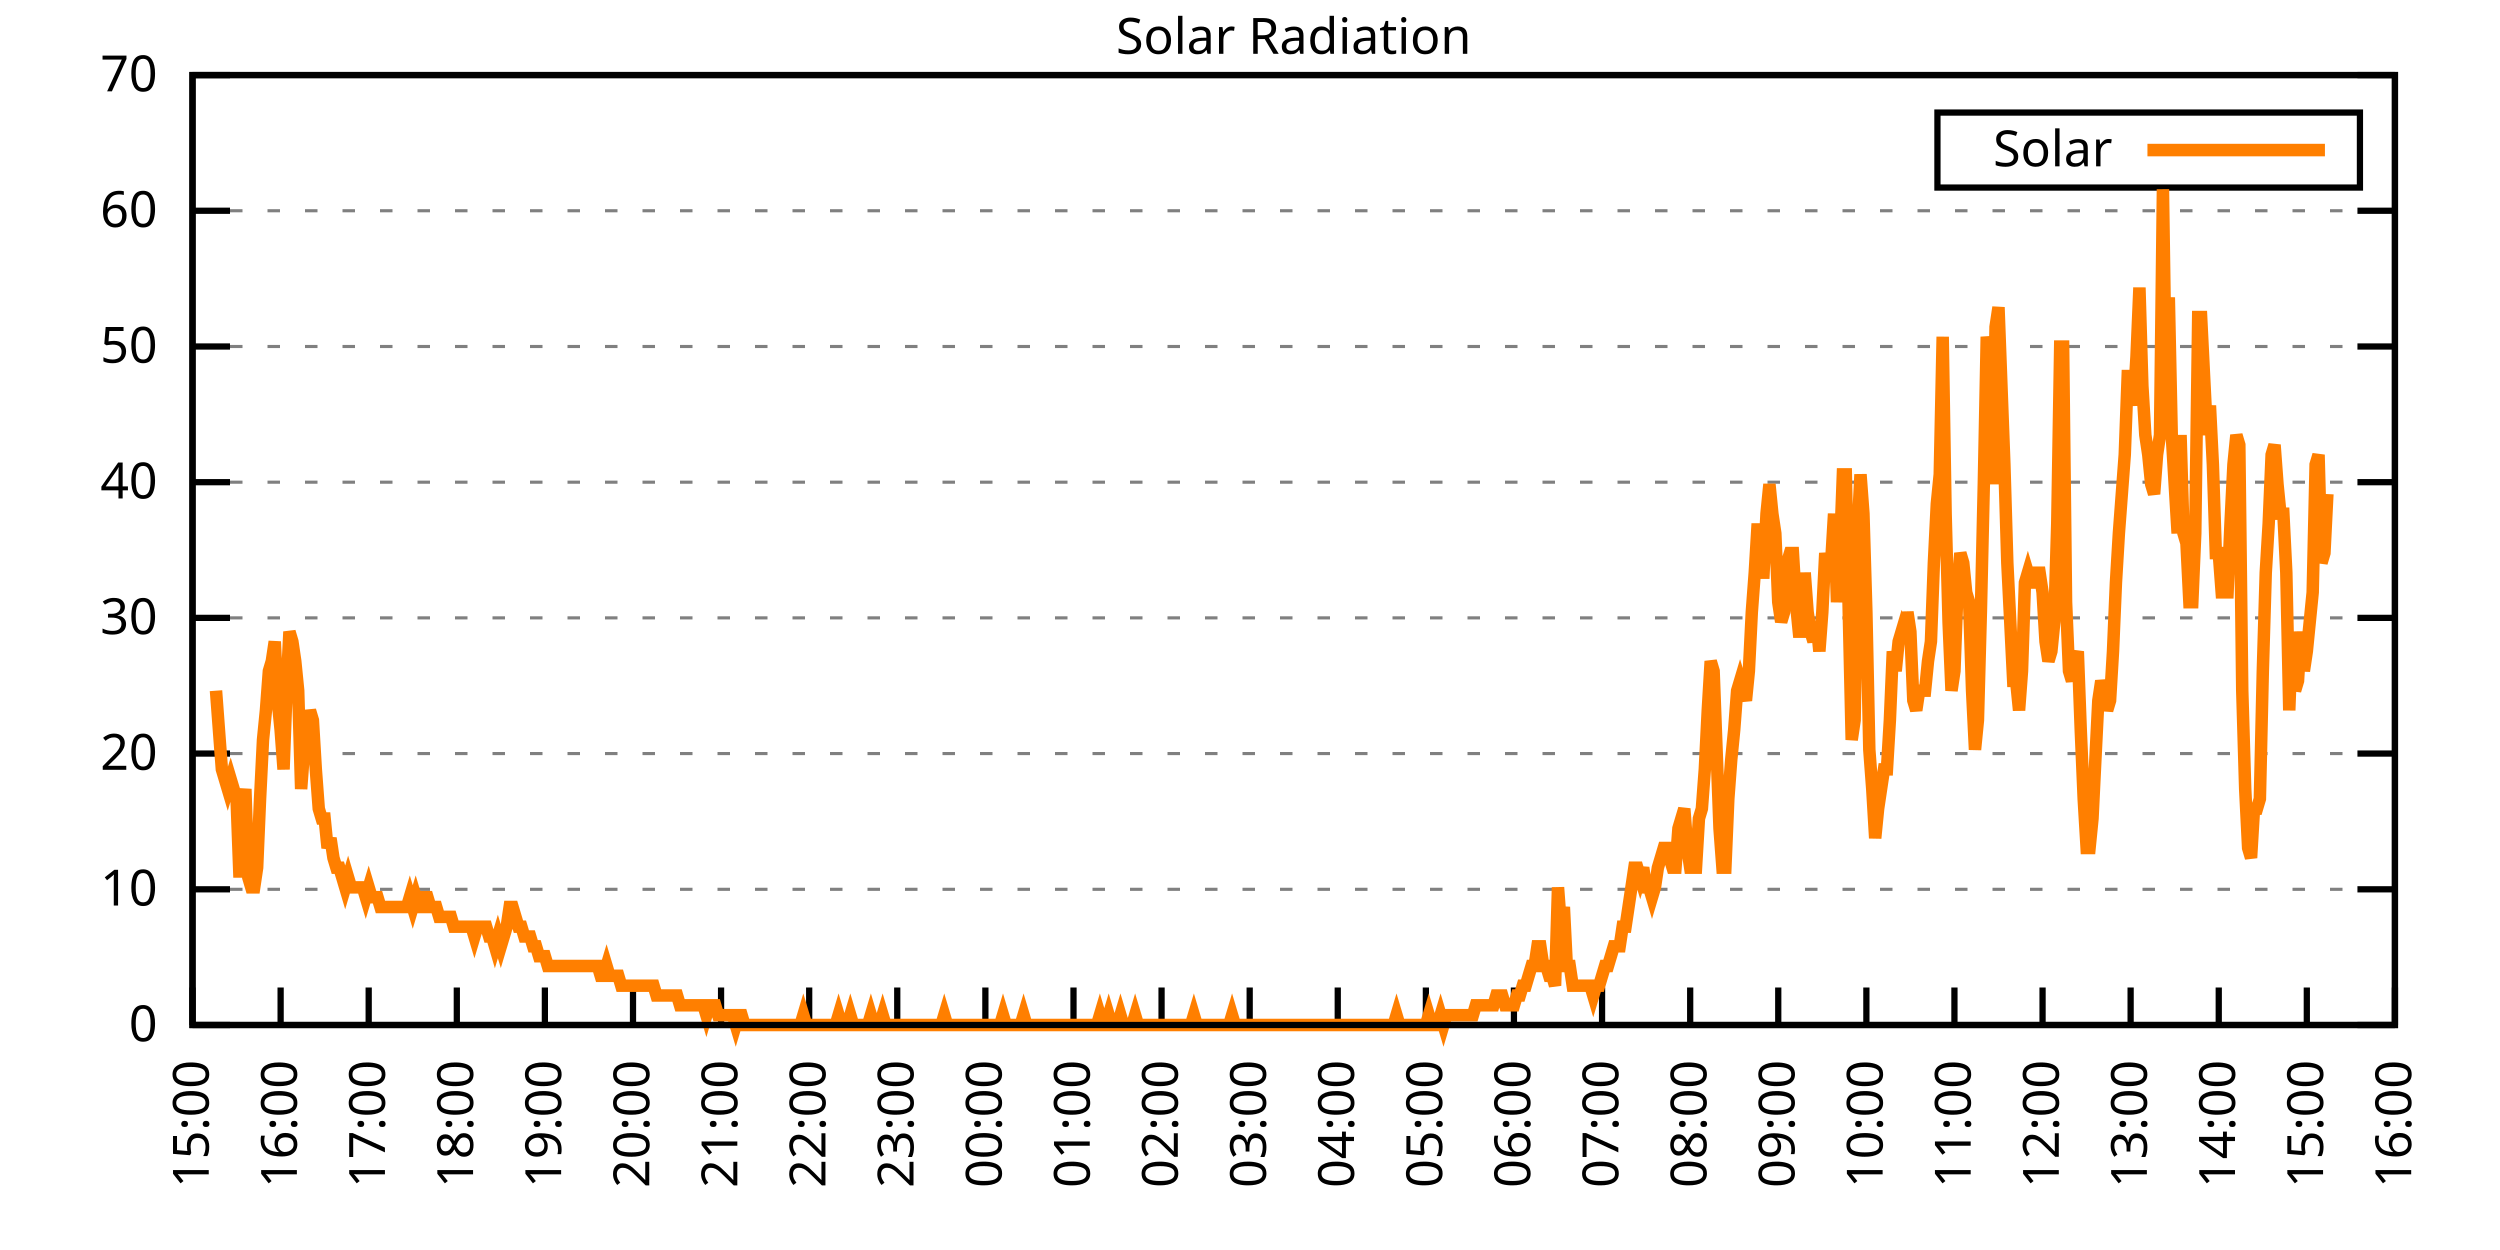
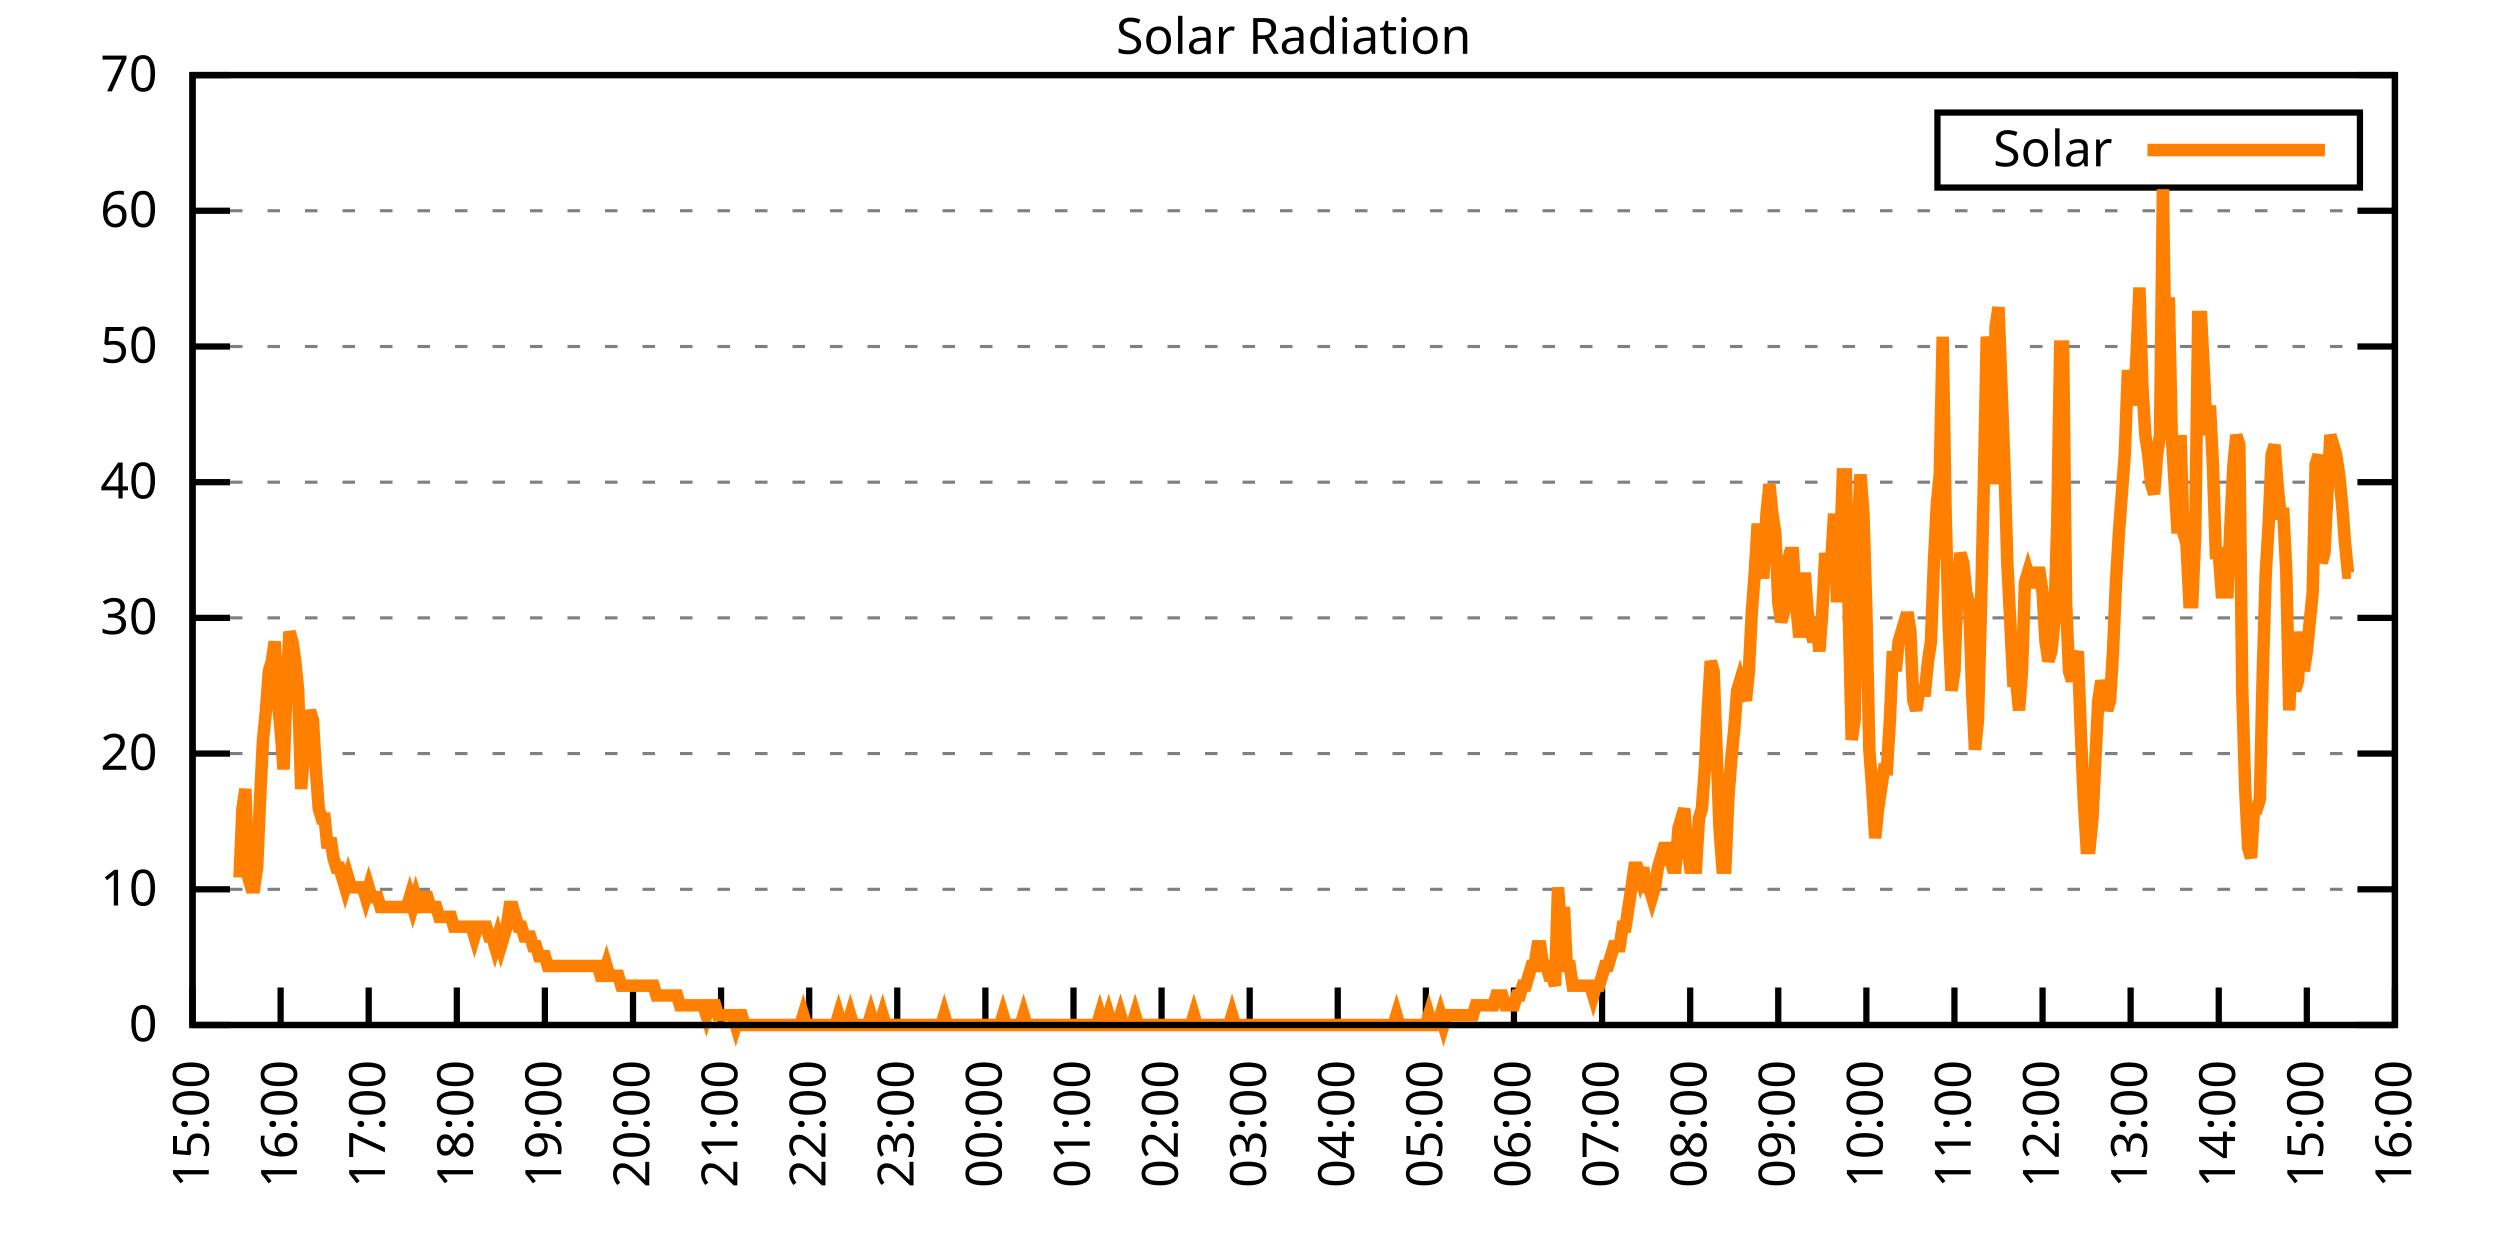
<svg xmlns="http://www.w3.org/2000/svg" xmlns:xlink="http://www.w3.org/1999/xlink" width="400" height="200" viewBox="0 0 400 200">
  <g id="gnuplot_canvas">
    <rect x="0" y="0" width="400" height="200" fill="none" />
    <defs>
      <circle id="gpDot" r="0.5" stroke-width="0.5" stroke="currentColor" />
      <path id="gpPt0" stroke-width="0.333" stroke="currentColor" d="M-1,0 h2 M0,-1 v2" />
      <path id="gpPt1" stroke-width="0.333" stroke="currentColor" d="M-1,-1 L1,1 M1,-1 L-1,1" />
      <path id="gpPt2" stroke-width="0.333" stroke="currentColor" d="M-1,0 L1,0 M0,-1 L0,1 M-1,-1 L1,1 M-1,1 L1,-1" />
      <rect id="gpPt3" stroke-width="0.333" stroke="currentColor" x="-1" y="-1" width="2" height="2" />
      <rect id="gpPt4" stroke-width="0.333" stroke="currentColor" fill="currentColor" x="-1" y="-1" width="2" height="2" />
      <circle id="gpPt5" stroke-width="0.333" stroke="currentColor" cx="0" cy="0" r="1" />
      <use xlink:href="#gpPt5" id="gpPt6" fill="currentColor" stroke="none" />
      <path id="gpPt7" stroke-width="0.333" stroke="currentColor" d="M0,-1.33 L-1.33,0.67 L1.33,0.67 z" />
      <use xlink:href="#gpPt7" id="gpPt8" fill="currentColor" stroke="none" />
      <use xlink:href="#gpPt7" id="gpPt9" stroke="currentColor" transform="rotate(180)" />
      <use xlink:href="#gpPt9" id="gpPt10" fill="currentColor" stroke="none" />
      <use xlink:href="#gpPt3" id="gpPt11" stroke="currentColor" transform="rotate(45)" />
      <use xlink:href="#gpPt11" id="gpPt12" fill="currentColor" stroke="none" />
      <path id="gpPt13" stroke-width="0.333" stroke="currentColor" d="M0,1.330 L1.265,0.411 L0.782,-1.067 L-0.782,-1.076 L-1.265,0.411 z" />
      <use xlink:href="#gpPt13" id="gpPt14" fill="currentColor" stroke="none" />
      <filter id="textbox" filterUnits="objectBoundingBox" x="0" y="0" height="1" width="1">
        <feFlood flood-color="white" flood-opacity="1" result="bgnd" />
        <feComposite in="SourceGraphic" in2="bgnd" operator="atop" />
      </filter>
      <filter id="greybox" filterUnits="objectBoundingBox" x="0" y="0" height="1" width="1">
        <feFlood flood-color="lightgrey" flood-opacity="1" result="grey" />
        <feComposite in="SourceGraphic" in2="grey" operator="atop" />
      </filter>
    </defs>
    <g fill="none" color="white" stroke="currentColor" stroke-width="1.00" stroke-linecap="butt" stroke-linejoin="miter">
</g>
    <g fill="none" color="black" stroke="currentColor" stroke-width="1.00" stroke-linecap="butt" stroke-linejoin="miter">
      <g stroke="none" shape-rendering="crispEdges">
        <polygon fill="rgb(255, 255, 255)" points="30.80,164.00 383.18,164.00 383.18,12.02 30.80,12.02 " />
      </g>
    </g>
    <g fill="none" color="black" stroke="currentColor" stroke-width="1.00" stroke-linecap="butt" stroke-linejoin="miter">
</g>
    <g fill="none" color="black" stroke="black" stroke-width="0.50" stroke-linecap="butt" stroke-linejoin="miter">
</g>
    <g fill="none" color="gray" stroke="currentColor" stroke-width="0.50" stroke-linecap="butt" stroke-linejoin="miter">
      <path stroke="gray" stroke-dasharray="2,4" class="gridline" d="M30.80,164.00 L383.19,164.00  " />
    </g>
    <g fill="none" color="gray" stroke="gray" stroke-width="1.00" stroke-linecap="butt" stroke-linejoin="miter">
</g>
    <g fill="none" color="black" stroke="currentColor" stroke-width="1.00" stroke-linecap="butt" stroke-linejoin="miter">
      <path stroke="black" d="M30.80,164.00 L36.80,164.00 M383.19,164.00 L377.19,164.00  " />
      <g transform="translate(25.20,166.60)" stroke="none" fill="black" font-family="Sans" font-size="8.00" text-anchor="end">
        <text>
          <tspan font-family="Sans"> 0</tspan>
        </text>
      </g>
    </g>
    <g fill="none" color="black" stroke="currentColor" stroke-width="1.00" stroke-linecap="butt" stroke-linejoin="miter">
</g>
    <g fill="none" color="black" stroke="black" stroke-width="0.50" stroke-linecap="butt" stroke-linejoin="miter">
</g>
    <g fill="none" color="gray" stroke="currentColor" stroke-width="0.50" stroke-linecap="butt" stroke-linejoin="miter">
      <path stroke="gray" stroke-dasharray="2,4" class="gridline" d="M30.80,142.29 L383.19,142.29  " />
    </g>
    <g fill="none" color="gray" stroke="gray" stroke-width="1.00" stroke-linecap="butt" stroke-linejoin="miter">
</g>
    <g fill="none" color="black" stroke="currentColor" stroke-width="1.00" stroke-linecap="butt" stroke-linejoin="miter">
      <path stroke="black" d="M30.80,142.29 L36.80,142.29 M383.19,142.29 L377.19,142.29  " />
      <g transform="translate(25.20,144.89)" stroke="none" fill="black" font-family="Sans" font-size="8.00" text-anchor="end">
        <text>
          <tspan font-family="Sans"> 10</tspan>
        </text>
      </g>
    </g>
    <g fill="none" color="black" stroke="currentColor" stroke-width="1.00" stroke-linecap="butt" stroke-linejoin="miter">
</g>
    <g fill="none" color="black" stroke="black" stroke-width="0.50" stroke-linecap="butt" stroke-linejoin="miter">
</g>
    <g fill="none" color="gray" stroke="currentColor" stroke-width="0.50" stroke-linecap="butt" stroke-linejoin="miter">
      <path stroke="gray" stroke-dasharray="2,4" class="gridline" d="M30.80,120.57 L383.19,120.57  " />
    </g>
    <g fill="none" color="gray" stroke="gray" stroke-width="1.00" stroke-linecap="butt" stroke-linejoin="miter">
</g>
    <g fill="none" color="black" stroke="currentColor" stroke-width="1.00" stroke-linecap="butt" stroke-linejoin="miter">
      <path stroke="black" d="M30.80,120.57 L36.80,120.57 M383.19,120.57 L377.19,120.57  " />
      <g transform="translate(25.20,123.17)" stroke="none" fill="black" font-family="Sans" font-size="8.00" text-anchor="end">
        <text>
          <tspan font-family="Sans"> 20</tspan>
        </text>
      </g>
    </g>
    <g fill="none" color="black" stroke="currentColor" stroke-width="1.00" stroke-linecap="butt" stroke-linejoin="miter">
</g>
    <g fill="none" color="black" stroke="black" stroke-width="0.50" stroke-linecap="butt" stroke-linejoin="miter">
</g>
    <g fill="none" color="gray" stroke="currentColor" stroke-width="0.50" stroke-linecap="butt" stroke-linejoin="miter">
      <path stroke="gray" stroke-dasharray="2,4" class="gridline" d="M30.80,98.86 L383.19,98.86  " />
    </g>
    <g fill="none" color="gray" stroke="gray" stroke-width="1.00" stroke-linecap="butt" stroke-linejoin="miter">
</g>
    <g fill="none" color="black" stroke="currentColor" stroke-width="1.00" stroke-linecap="butt" stroke-linejoin="miter">
      <path stroke="black" d="M30.80,98.86 L36.80,98.86 M383.19,98.86 L377.19,98.86  " />
      <g transform="translate(25.20,101.46)" stroke="none" fill="black" font-family="Sans" font-size="8.00" text-anchor="end">
        <text>
          <tspan font-family="Sans"> 30</tspan>
        </text>
      </g>
    </g>
    <g fill="none" color="black" stroke="currentColor" stroke-width="1.00" stroke-linecap="butt" stroke-linejoin="miter">
</g>
    <g fill="none" color="black" stroke="black" stroke-width="0.50" stroke-linecap="butt" stroke-linejoin="miter">
</g>
    <g fill="none" color="gray" stroke="currentColor" stroke-width="0.50" stroke-linecap="butt" stroke-linejoin="miter">
      <path stroke="gray" stroke-dasharray="2,4" class="gridline" d="M30.80,77.15 L383.19,77.15  " />
    </g>
    <g fill="none" color="gray" stroke="gray" stroke-width="1.00" stroke-linecap="butt" stroke-linejoin="miter">
</g>
    <g fill="none" color="black" stroke="currentColor" stroke-width="1.00" stroke-linecap="butt" stroke-linejoin="miter">
      <path stroke="black" d="M30.80,77.15 L36.80,77.15 M383.19,77.15 L377.19,77.15  " />
      <g transform="translate(25.20,79.75)" stroke="none" fill="black" font-family="Sans" font-size="8.00" text-anchor="end">
        <text>
          <tspan font-family="Sans"> 40</tspan>
        </text>
      </g>
    </g>
    <g fill="none" color="black" stroke="currentColor" stroke-width="1.00" stroke-linecap="butt" stroke-linejoin="miter">
</g>
    <g fill="none" color="black" stroke="black" stroke-width="0.50" stroke-linecap="butt" stroke-linejoin="miter">
</g>
    <g fill="none" color="gray" stroke="currentColor" stroke-width="0.50" stroke-linecap="butt" stroke-linejoin="miter">
      <path stroke="gray" stroke-dasharray="2,4" class="gridline" d="M30.80,55.44 L383.19,55.44  " />
    </g>
    <g fill="none" color="gray" stroke="gray" stroke-width="1.00" stroke-linecap="butt" stroke-linejoin="miter">
</g>
    <g fill="none" color="black" stroke="currentColor" stroke-width="1.00" stroke-linecap="butt" stroke-linejoin="miter">
      <path stroke="black" d="M30.80,55.44 L36.80,55.44 M383.19,55.44 L377.19,55.44  " />
      <g transform="translate(25.20,58.04)" stroke="none" fill="black" font-family="Sans" font-size="8.00" text-anchor="end">
        <text>
          <tspan font-family="Sans"> 50</tspan>
        </text>
      </g>
    </g>
    <g fill="none" color="black" stroke="currentColor" stroke-width="1.00" stroke-linecap="butt" stroke-linejoin="miter">
</g>
    <g fill="none" color="black" stroke="black" stroke-width="0.50" stroke-linecap="butt" stroke-linejoin="miter">
</g>
    <g fill="none" color="gray" stroke="currentColor" stroke-width="0.50" stroke-linecap="butt" stroke-linejoin="miter">
      <path stroke="gray" stroke-dasharray="2,4" class="gridline" d="M30.80,33.72 L383.19,33.72  " />
    </g>
    <g fill="none" color="gray" stroke="gray" stroke-width="1.00" stroke-linecap="butt" stroke-linejoin="miter">
</g>
    <g fill="none" color="black" stroke="currentColor" stroke-width="1.00" stroke-linecap="butt" stroke-linejoin="miter">
      <path stroke="black" d="M30.80,33.72 L36.80,33.72 M383.19,33.72 L377.19,33.72  " />
      <g transform="translate(25.20,36.32)" stroke="none" fill="black" font-family="Sans" font-size="8.00" text-anchor="end">
        <text>
          <tspan font-family="Sans"> 60</tspan>
        </text>
      </g>
    </g>
    <g fill="none" color="black" stroke="currentColor" stroke-width="1.00" stroke-linecap="butt" stroke-linejoin="miter">
</g>
    <g fill="none" color="black" stroke="black" stroke-width="0.50" stroke-linecap="butt" stroke-linejoin="miter">
</g>
    <g fill="none" color="gray" stroke="currentColor" stroke-width="0.50" stroke-linecap="butt" stroke-linejoin="miter">
      <path stroke="gray" stroke-dasharray="2,4" class="gridline" d="M30.80,12.01 L383.19,12.01  " />
    </g>
    <g fill="none" color="gray" stroke="gray" stroke-width="1.00" stroke-linecap="butt" stroke-linejoin="miter">
</g>
    <g fill="none" color="black" stroke="currentColor" stroke-width="1.00" stroke-linecap="butt" stroke-linejoin="miter">
      <path stroke="black" d="M30.80,12.01 L36.80,12.01 M383.19,12.01 L377.19,12.01  " />
      <g transform="translate(25.20,14.61)" stroke="none" fill="black" font-family="Sans" font-size="8.00" text-anchor="end">
        <text>
          <tspan font-family="Sans"> 70</tspan>
        </text>
      </g>
    </g>
    <g fill="none" color="black" stroke="currentColor" stroke-width="1.00" stroke-linecap="butt" stroke-linejoin="miter">
      <path stroke="black" d="M30.80,164.00 L30.80,158.00  " />
      <g transform="translate(33.40,169.60) rotate(270.00)" stroke="none" fill="black" font-family="Sans" font-size="8.00" text-anchor="end">
        <text>
          <tspan font-family="Sans">15:00</tspan>
        </text>
      </g>
    </g>
    <g fill="none" color="black" stroke="currentColor" stroke-width="1.00" stroke-linecap="butt" stroke-linejoin="miter">
      <path stroke="black" d="M44.90,164.00 L44.90,158.00  " />
      <g transform="translate(47.50,169.60) rotate(270.00)" stroke="none" fill="black" font-family="Sans" font-size="8.00" text-anchor="end">
        <text>
          <tspan font-family="Sans">16:00</tspan>
        </text>
      </g>
    </g>
    <g fill="none" color="black" stroke="currentColor" stroke-width="1.00" stroke-linecap="butt" stroke-linejoin="miter">
      <path stroke="black" d="M58.99,164.00 L58.99,158.00  " />
      <g transform="translate(61.59,169.60) rotate(270.00)" stroke="none" fill="black" font-family="Sans" font-size="8.00" text-anchor="end">
        <text>
          <tspan font-family="Sans">17:00</tspan>
        </text>
      </g>
    </g>
    <g fill="none" color="black" stroke="currentColor" stroke-width="1.00" stroke-linecap="butt" stroke-linejoin="miter">
      <path stroke="black" d="M73.09,164.00 L73.09,158.00  " />
      <g transform="translate(75.69,169.60) rotate(270.00)" stroke="none" fill="black" font-family="Sans" font-size="8.00" text-anchor="end">
        <text>
          <tspan font-family="Sans">18:00</tspan>
        </text>
      </g>
    </g>
    <g fill="none" color="black" stroke="currentColor" stroke-width="1.00" stroke-linecap="butt" stroke-linejoin="miter">
      <path stroke="black" d="M87.18,164.00 L87.18,158.00  " />
      <g transform="translate(89.78,169.60) rotate(270.00)" stroke="none" fill="black" font-family="Sans" font-size="8.00" text-anchor="end">
        <text>
          <tspan font-family="Sans">19:00</tspan>
        </text>
      </g>
    </g>
    <g fill="none" color="black" stroke="currentColor" stroke-width="1.00" stroke-linecap="butt" stroke-linejoin="miter">
      <path stroke="black" d="M101.28,164.00 L101.28,158.00  " />
      <g transform="translate(103.88,169.60) rotate(270.00)" stroke="none" fill="black" font-family="Sans" font-size="8.00" text-anchor="end">
        <text>
          <tspan font-family="Sans">20:00</tspan>
        </text>
      </g>
    </g>
    <g fill="none" color="black" stroke="currentColor" stroke-width="1.00" stroke-linecap="butt" stroke-linejoin="miter">
      <path stroke="black" d="M115.37,164.00 L115.37,158.00  " />
      <g transform="translate(117.97,169.60) rotate(270.00)" stroke="none" fill="black" font-family="Sans" font-size="8.00" text-anchor="end">
        <text>
          <tspan font-family="Sans">21:00</tspan>
        </text>
      </g>
    </g>
    <g fill="none" color="black" stroke="currentColor" stroke-width="1.00" stroke-linecap="butt" stroke-linejoin="miter">
      <path stroke="black" d="M129.47,164.00 L129.47,158.00  " />
      <g transform="translate(132.07,169.60) rotate(270.00)" stroke="none" fill="black" font-family="Sans" font-size="8.00" text-anchor="end">
        <text>
          <tspan font-family="Sans">22:00</tspan>
        </text>
      </g>
    </g>
    <g fill="none" color="black" stroke="currentColor" stroke-width="1.00" stroke-linecap="butt" stroke-linejoin="miter">
      <path stroke="black" d="M143.56,164.00 L143.56,158.00  " />
      <g transform="translate(146.16,169.60) rotate(270.00)" stroke="none" fill="black" font-family="Sans" font-size="8.00" text-anchor="end">
        <text>
          <tspan font-family="Sans">23:00</tspan>
        </text>
      </g>
    </g>
    <g fill="none" color="black" stroke="currentColor" stroke-width="1.00" stroke-linecap="butt" stroke-linejoin="miter">
      <path stroke="black" d="M157.66,164.00 L157.66,158.00  " />
      <g transform="translate(160.26,169.60) rotate(270.00)" stroke="none" fill="black" font-family="Sans" font-size="8.00" text-anchor="end">
        <text>
          <tspan font-family="Sans">00:00</tspan>
        </text>
      </g>
    </g>
    <g fill="none" color="black" stroke="currentColor" stroke-width="1.00" stroke-linecap="butt" stroke-linejoin="miter">
      <path stroke="black" d="M171.76,164.00 L171.76,158.00  " />
      <g transform="translate(174.36,169.60) rotate(270.00)" stroke="none" fill="black" font-family="Sans" font-size="8.00" text-anchor="end">
        <text>
          <tspan font-family="Sans">01:00</tspan>
        </text>
      </g>
    </g>
    <g fill="none" color="black" stroke="currentColor" stroke-width="1.00" stroke-linecap="butt" stroke-linejoin="miter">
      <path stroke="black" d="M185.85,164.00 L185.85,158.00  " />
      <g transform="translate(188.45,169.60) rotate(270.00)" stroke="none" fill="black" font-family="Sans" font-size="8.00" text-anchor="end">
        <text>
          <tspan font-family="Sans">02:00</tspan>
        </text>
      </g>
    </g>
    <g fill="none" color="black" stroke="currentColor" stroke-width="1.00" stroke-linecap="butt" stroke-linejoin="miter">
      <path stroke="black" d="M199.95,164.00 L199.95,158.00  " />
      <g transform="translate(202.55,169.60) rotate(270.00)" stroke="none" fill="black" font-family="Sans" font-size="8.00" text-anchor="end">
        <text>
          <tspan font-family="Sans">03:00</tspan>
        </text>
      </g>
    </g>
    <g fill="none" color="black" stroke="currentColor" stroke-width="1.00" stroke-linecap="butt" stroke-linejoin="miter">
      <path stroke="black" d="M214.04,164.00 L214.04,158.00  " />
      <g transform="translate(216.64,169.60) rotate(270.00)" stroke="none" fill="black" font-family="Sans" font-size="8.00" text-anchor="end">
        <text>
          <tspan font-family="Sans">04:00</tspan>
        </text>
      </g>
    </g>
    <g fill="none" color="black" stroke="currentColor" stroke-width="1.00" stroke-linecap="butt" stroke-linejoin="miter">
      <path stroke="black" d="M228.14,164.00 L228.14,158.00  " />
      <g transform="translate(230.74,169.60) rotate(270.00)" stroke="none" fill="black" font-family="Sans" font-size="8.00" text-anchor="end">
        <text>
          <tspan font-family="Sans">05:00</tspan>
        </text>
      </g>
    </g>
    <g fill="none" color="black" stroke="currentColor" stroke-width="1.00" stroke-linecap="butt" stroke-linejoin="miter">
      <path stroke="black" d="M242.23,164.00 L242.23,158.00  " />
      <g transform="translate(244.83,169.60) rotate(270.00)" stroke="none" fill="black" font-family="Sans" font-size="8.00" text-anchor="end">
        <text>
          <tspan font-family="Sans">06:00</tspan>
        </text>
      </g>
    </g>
    <g fill="none" color="black" stroke="currentColor" stroke-width="1.00" stroke-linecap="butt" stroke-linejoin="miter">
      <path stroke="black" d="M256.33,164.00 L256.33,158.00  " />
      <g transform="translate(258.93,169.60) rotate(270.00)" stroke="none" fill="black" font-family="Sans" font-size="8.00" text-anchor="end">
        <text>
          <tspan font-family="Sans">07:00</tspan>
        </text>
      </g>
    </g>
    <g fill="none" color="black" stroke="currentColor" stroke-width="1.00" stroke-linecap="butt" stroke-linejoin="miter">
      <path stroke="black" d="M270.43,164.00 L270.43,158.00  " />
      <g transform="translate(273.03,169.60) rotate(270.00)" stroke="none" fill="black" font-family="Sans" font-size="8.00" text-anchor="end">
        <text>
          <tspan font-family="Sans">08:00</tspan>
        </text>
      </g>
    </g>
    <g fill="none" color="black" stroke="currentColor" stroke-width="1.00" stroke-linecap="butt" stroke-linejoin="miter">
      <path stroke="black" d="M284.52,164.00 L284.52,158.00  " />
      <g transform="translate(287.12,169.60) rotate(270.00)" stroke="none" fill="black" font-family="Sans" font-size="8.00" text-anchor="end">
        <text>
          <tspan font-family="Sans">09:00</tspan>
        </text>
      </g>
    </g>
    <g fill="none" color="black" stroke="currentColor" stroke-width="1.00" stroke-linecap="butt" stroke-linejoin="miter">
      <path stroke="black" d="M298.62,164.00 L298.62,158.00  " />
      <g transform="translate(301.22,169.60) rotate(270.00)" stroke="none" fill="black" font-family="Sans" font-size="8.00" text-anchor="end">
        <text>
          <tspan font-family="Sans">10:00</tspan>
        </text>
      </g>
    </g>
    <g fill="none" color="black" stroke="currentColor" stroke-width="1.00" stroke-linecap="butt" stroke-linejoin="miter">
      <path stroke="black" d="M312.71,164.00 L312.71,158.00  " />
      <g transform="translate(315.31,169.60) rotate(270.00)" stroke="none" fill="black" font-family="Sans" font-size="8.00" text-anchor="end">
        <text>
          <tspan font-family="Sans">11:00</tspan>
        </text>
      </g>
    </g>
    <g fill="none" color="black" stroke="currentColor" stroke-width="1.00" stroke-linecap="butt" stroke-linejoin="miter">
      <path stroke="black" d="M326.81,164.00 L326.81,158.00  " />
      <g transform="translate(329.41,169.60) rotate(270.00)" stroke="none" fill="black" font-family="Sans" font-size="8.00" text-anchor="end">
        <text>
          <tspan font-family="Sans">12:00</tspan>
        </text>
      </g>
    </g>
    <g fill="none" color="black" stroke="currentColor" stroke-width="1.00" stroke-linecap="butt" stroke-linejoin="miter">
      <path stroke="black" d="M340.90,164.00 L340.90,158.00  " />
      <g transform="translate(343.50,169.60) rotate(270.00)" stroke="none" fill="black" font-family="Sans" font-size="8.00" text-anchor="end">
        <text>
          <tspan font-family="Sans">13:00</tspan>
        </text>
      </g>
    </g>
    <g fill="none" color="black" stroke="currentColor" stroke-width="1.00" stroke-linecap="butt" stroke-linejoin="miter">
      <path stroke="black" d="M355.00,164.00 L355.00,158.00  " />
      <g transform="translate(357.60,169.60) rotate(270.00)" stroke="none" fill="black" font-family="Sans" font-size="8.00" text-anchor="end">
        <text>
          <tspan font-family="Sans">14:00</tspan>
        </text>
      </g>
    </g>
    <g fill="none" color="black" stroke="currentColor" stroke-width="1.00" stroke-linecap="butt" stroke-linejoin="miter">
      <path stroke="black" d="M369.09,164.00 L369.09,158.00  " />
      <g transform="translate(371.69,169.60) rotate(270.00)" stroke="none" fill="black" font-family="Sans" font-size="8.00" text-anchor="end">
        <text>
          <tspan font-family="Sans">15:00</tspan>
        </text>
      </g>
    </g>
    <g fill="none" color="black" stroke="currentColor" stroke-width="1.00" stroke-linecap="butt" stroke-linejoin="miter">
      <path stroke="black" d="M383.19,164.00 L383.19,158.00  " />
      <g transform="translate(385.79,169.60) rotate(270.00)" stroke="none" fill="black" font-family="Sans" font-size="8.00" text-anchor="end">
        <text>
          <tspan font-family="Sans">16:00</tspan>
        </text>
      </g>
    </g>
    <g fill="none" color="black" stroke="currentColor" stroke-width="1.00" stroke-linecap="butt" stroke-linejoin="miter">
</g>
    <g fill="none" color="black" stroke="currentColor" stroke-width="1.00" stroke-linecap="butt" stroke-linejoin="miter">
      <path stroke="black" d="M30.80,12.01 L30.80,164.00 L383.19,164.00 L383.19,12.01 L30.80,12.01 Z  " />
    </g>
    <g fill="none" color="black" stroke="currentColor" stroke-width="1.00" stroke-linecap="butt" stroke-linejoin="miter">
</g>
    <g fill="none" color="black" stroke="currentColor" stroke-width="1.00" stroke-linecap="butt" stroke-linejoin="miter">
      <path stroke="black" d="M309.99,30.01 L309.99,18.01 L377.59,18.01 L377.59,30.01 L309.99,30.01 Z  " />
    </g>
    <g id="Solar_Radiation_plot_1">
      <g fill="none" color="white" stroke="black" stroke-width="2.00" stroke-linecap="butt" stroke-linejoin="miter">
</g>
      <g fill="none" color="black" stroke="currentColor" stroke-width="2.00" stroke-linecap="butt" stroke-linejoin="miter">
        <g transform="translate(337.99,26.61)" stroke="none" fill="black" font-family="Sans" font-size="8.00" text-anchor="end">
          <text>
            <tspan font-family="Sans">Solar</tspan>
          </text>
        </g>
      </g>
      <g fill="none" color="black" stroke="currentColor" stroke-width="2.00" stroke-linecap="butt" stroke-linejoin="miter">
-         <path stroke="rgb(255, 127,   0)" d="M343.59,24.01 L371.99,24.01 M34.56,110.51 L35.03,116.80 L35.50,123.10 L35.97,124.67 L36.44,126.24 L36.91,124.67   L37.38,126.24 L37.85,127.82 L38.32,140.40 L38.79,129.39 L39.26,126.24 L39.73,140.40 L40.20,141.98 L40.67,141.98   L41.14,138.83 L41.61,127.82 L42.08,118.38 L42.55,113.66 L43.02,107.37 L43.49,105.79 L43.96,102.65 L44.43,112.09   L44.90,116.80 L45.37,123.10 L45.84,110.51 L46.31,101.07 L46.78,102.65 L47.24,105.79 L47.71,110.51 L48.18,126.24   L48.65,119.95 L49.12,118.38 L49.59,113.66 L50.06,115.23 L50.53,123.10 L51.00,129.39 L51.47,130.96 L51.94,130.96   L52.41,135.68 L52.88,134.11 L53.35,137.26 L53.82,138.83 L54.29,138.83 L54.76,140.40 L55.23,141.98 L55.70,140.40   L56.17,141.98 L56.64,141.98 L57.11,141.98 L57.58,141.98 L58.05,141.98 L58.52,143.55 L58.99,141.98 L59.46,143.55   L59.93,143.55 L60.40,143.55 L60.87,145.12 L61.34,145.12 L61.81,145.12 L62.28,145.12 L62.75,145.12 L63.22,145.12   L63.69,145.12 L64.16,145.12 L64.63,145.12 L65.10,145.12 L65.57,143.55 L66.04,145.12 L66.51,143.55 L66.98,145.12   L67.45,145.12 L67.92,143.55 L68.39,143.55 L68.86,145.12 L69.33,145.12 L69.80,145.12 L70.27,146.70 L70.74,146.70   L71.21,146.70 L71.68,146.70 L72.15,146.70 L72.62,148.27 L73.09,148.27 L73.56,148.27 L74.03,148.27 L74.50,148.27   L74.97,148.27 L75.44,148.27 L75.91,149.84 L76.38,148.27 L76.85,148.27 L77.32,148.27 L77.79,148.27 L78.26,149.84   L78.73,149.84 L79.19,151.41 L79.66,149.84 L80.13,151.41 L80.60,149.84 L81.07,148.27 L81.54,145.12 L82.01,145.12   L82.48,146.70 L82.95,148.27 L83.42,148.27 L83.89,149.84 L84.36,149.84 L84.83,149.84 L85.30,151.41 L85.77,151.41   L86.24,152.99 L86.71,152.99 L87.18,152.99 L87.65,154.56 L88.12,154.56 L88.59,154.56 L89.06,154.56 L89.53,154.56   L90.00,154.56 L90.47,154.56 L90.94,154.56 L91.41,154.56 L91.88,154.56 L92.35,154.56 L92.82,154.56 L93.29,154.56   L93.76,154.56 L94.23,154.56 L94.70,154.56 L95.17,154.56 L95.64,154.56 L96.11,156.13 L96.58,156.13 L97.05,154.56   L97.52,156.13 L97.99,156.13 L98.46,156.13 L98.93,156.13 L99.40,157.71 L99.87,157.71 L100.34,157.71 L100.81,157.71   L101.28,157.71 L101.75,157.71 L102.22,157.71 L102.69,157.71 L103.16,157.71 L103.63,157.71 L104.10,157.71 L104.57,157.71   L105.04,159.28 L105.51,159.28 L105.98,159.28 L106.45,159.28 L106.92,159.28 L107.39,159.28 L107.86,159.28 L108.33,159.28   L108.80,160.85 L109.27,160.85 L109.74,160.85 L110.21,160.85 L110.68,160.85 L111.14,160.85 L111.61,160.85 L112.08,160.85   L112.55,160.85 L113.02,162.43 L113.49,160.85 L113.96,160.85 L114.43,160.85 L114.90,162.43 L115.37,162.43 L115.84,162.43   L116.31,162.43 L116.78,162.43 L117.25,162.43 L117.72,164.00 L118.19,162.43 L118.66,162.43 L119.13,164.00 L119.60,164.00   L120.07,164.00 L120.54,164.00 L121.01,164.00 L121.48,164.00 L121.95,164.00 L122.42,164.00 L122.89,164.00 L123.36,164.00   L123.83,164.00 L124.30,164.00 L124.77,164.00 L125.24,164.00 L125.71,164.00 L126.18,164.00 L126.65,164.00 L127.12,164.00   L127.59,164.00 L128.06,164.00 L128.53,162.43 L129.00,164.00 L129.47,164.00 L129.94,164.00 L130.41,164.00 L130.88,164.00   L131.35,164.00 L131.82,164.00 L132.29,164.00 L132.76,164.00 L133.23,164.00 L133.70,164.00 L134.17,162.43 L134.64,164.00   L135.11,164.00 L135.58,164.00 L136.05,162.43 L136.52,164.00 L136.99,164.00 L137.46,164.00 L137.93,164.00 L138.40,164.00   L138.87,164.00 L139.34,162.43 L139.81,164.00 L140.28,164.00 L140.75,164.00 L141.22,162.43 L141.69,164.00 L142.16,164.00   L142.63,164.00 L143.09,164.00 L143.56,164.00 L144.03,164.00 L144.50,164.00 L144.97,164.00 L145.44,164.00 L145.91,164.00   L146.38,164.00 L146.85,164.00 L147.32,164.00 L147.79,164.00 L148.26,164.00 L148.73,164.00 L149.20,164.00 L149.67,164.00   L150.14,164.00 L150.61,164.00 L151.08,162.43 L151.55,164.00 L152.02,164.00 L152.49,164.00 L152.96,164.00 L153.43,164.00   L153.90,164.00 L154.37,164.00 L154.84,164.00 L155.31,164.00 L155.78,164.00 L156.25,164.00 L156.72,164.00 L157.19,164.00   L157.66,164.00 L158.13,164.00 L158.60,164.00 L159.07,164.00 L159.54,164.00 L160.01,164.00 L160.48,162.43 L160.95,164.00   L161.42,164.00 L161.89,164.00 L162.36,164.00 L162.83,164.00 L163.30,164.00 L163.77,162.43 L164.24,164.00 L164.71,164.00   L165.18,164.00 L165.65,164.00 L166.12,164.00 L166.59,164.00 L167.06,164.00 L167.53,164.00 L168.00,164.00 L168.47,164.00   L168.94,164.00 L169.41,164.00 L169.88,164.00 L170.35,164.00 L170.82,164.00 L171.29,164.00 L171.76,164.00 L172.23,164.00   L172.70,164.00 L173.17,164.00 L173.64,164.00 L174.11,164.00 L174.58,164.00 L175.04,164.00 L175.51,164.00 L175.98,162.43   L176.45,164.00 L176.92,164.00 L177.39,162.43 L177.86,164.00 L178.33,164.00 L178.80,164.00 L179.27,162.43 L179.74,164.00   L180.21,164.00 L180.68,164.00 L181.15,164.00 L181.62,162.43 L182.09,164.00 L182.56,164.00 L183.03,164.00 L183.50,164.00   L183.97,164.00 L184.44,164.00 L184.91,164.00 L185.38,164.00 L185.85,164.00 L186.32,164.00 L186.79,164.00 L187.26,164.00   L187.73,164.00 L188.20,164.00 L188.67,164.00 L189.14,164.00 L189.61,164.00 L190.08,164.00 L190.55,164.00 L191.02,162.43   L191.49,164.00 L191.96,164.00 L192.43,164.00 L192.90,164.00 L193.37,164.00 L193.84,164.00 L194.31,164.00 L194.78,164.00   L195.25,164.00 L195.72,164.00 L196.19,164.00 L196.66,164.00 L197.13,162.43 L197.60,164.00 L198.07,164.00 L198.54,164.00   L199.01,164.00 L199.48,164.00 L199.95,164.00 L200.42,164.00 L200.89,164.00 L201.36,164.00 L201.83,164.00 L202.30,164.00   L202.77,164.00 L203.24,164.00 L203.71,164.00 L204.18,164.00 L204.65,164.00 L205.12,164.00 L205.59,164.00 L206.06,164.00   L206.53,164.00 L207.00,164.00 L207.46,164.00 L207.93,164.00 L208.40,164.00 L208.87,164.00 L209.34,164.00 L209.81,164.00   L210.28,164.00 L210.75,164.00 L211.22,164.00 L211.69,164.00 L212.16,164.00 L212.63,164.00 L213.10,164.00 L213.57,164.00   L214.04,164.00 L214.51,164.00 L214.98,164.00 L215.45,164.00 L215.92,164.00 L216.39,164.00 L216.86,164.00 L217.33,164.00   L217.80,164.00 L218.27,164.00 L218.74,164.00 L219.21,164.00 L219.68,164.00 L220.15,164.00 L220.62,164.00 L221.09,164.00   L221.56,164.00 L222.03,164.00 L222.50,164.00 L222.97,164.00 L223.44,162.43 L223.91,164.00 L224.38,164.00 L224.85,164.00   L225.32,164.00 L225.79,164.00 L226.26,164.00 L226.73,164.00 L227.20,164.00 L227.67,164.00 L228.14,164.00 L228.61,162.43   L229.08,164.00 L229.55,164.00 L230.02,164.00 L230.49,162.43 L230.96,164.00 L231.43,162.43 L231.90,162.43 L232.37,162.43   L232.84,162.43 L233.31,162.43 L233.78,162.43 L234.25,162.43 L234.72,162.43 L235.19,162.43 L235.66,162.43 L236.13,160.85   L236.60,160.85 L237.07,160.85 L237.54,160.85 L238.01,160.85 L238.48,160.85 L238.95,160.85 L239.41,159.28 L239.88,159.28   L240.35,159.28 L240.82,160.85 L241.29,160.85 L241.76,160.85 L242.23,160.85 L242.70,159.28 L243.17,159.28 L243.64,157.71   L244.11,157.71 L244.58,156.13 L245.05,154.56 L245.52,154.56 L245.99,151.41 L246.46,151.41 L246.93,154.56 L247.40,154.56   L247.87,156.13 L248.34,156.13 L248.81,157.71 L249.28,141.98 L249.75,148.27 L250.22,145.12 L250.69,154.56 L251.16,154.56   L251.63,157.71 L252.10,157.71 L252.57,157.71 L253.04,157.71 L253.51,157.71 L253.98,157.71 L254.45,157.71 L254.92,159.28   L255.39,157.71 L255.86,157.71 L256.33,156.13 L256.80,154.56 L257.27,154.56 L257.74,152.99 L258.21,151.41 L258.68,151.41   L259.15,151.41 L259.62,148.27 L260.09,148.27 L260.56,145.12 L261.03,141.98 L261.50,138.83 L261.97,138.83 L262.44,140.40   L262.91,138.83 L263.38,141.98 L263.85,141.98 L264.32,143.55 L264.79,141.98 L265.26,138.83 L265.73,137.26 L266.20,135.68   L266.67,135.68 L267.14,137.26 L267.61,138.83 L268.08,138.83 L268.55,132.54 L269.02,130.96 L269.49,129.39 L269.96,135.68   L270.43,138.83 L270.90,138.83 L271.36,138.83 L271.83,130.96 L272.30,129.39 L272.77,123.10 L273.24,113.66 L273.71,105.79   L274.18,107.37 L274.65,119.95 L275.12,132.54 L275.59,138.83 L276.06,138.83 L276.53,127.82 L277.00,121.52 L277.47,116.80   L277.94,110.51 L278.41,108.94 L278.88,110.51 L279.35,112.09 L279.82,107.37 L280.29,97.93 L280.76,91.63 L281.23,83.77   L281.70,91.63 L282.17,91.63 L282.64,82.19 L283.11,77.48 L283.58,82.19 L284.05,85.34 L284.52,96.35 L284.99,99.50   L285.46,97.93 L285.93,90.06 L286.40,88.49 L286.87,88.49 L287.34,96.35 L287.81,101.07 L288.28,101.07 L288.75,91.63   L289.22,97.93 L289.69,101.07 L290.16,102.65 L290.63,99.50 L291.10,104.22 L291.57,97.93 L292.04,88.49 L292.51,91.63   L292.98,90.06 L293.45,82.19 L293.92,96.35 L294.39,88.49 L294.86,75.90 L295.33,75.90 L295.80,97.93 L296.27,118.38   L296.74,115.23 L297.21,85.34 L297.68,75.90 L298.15,82.19 L298.62,97.93 L299.09,119.95 L299.56,126.24 L300.03,134.11   L300.50,129.39 L300.97,126.24 L301.44,123.10 L301.91,123.10 L302.38,115.23 L302.85,104.22 L303.31,107.37 L303.78,102.65   L304.25,101.07 L304.72,102.65 L305.19,97.93 L305.66,101.07 L306.13,112.09 L306.60,113.66 L307.07,110.51 L307.54,110.51   L308.01,110.51 L308.48,105.79 L308.95,102.65 L309.42,90.06 L309.89,80.62 L310.36,75.90 L310.83,53.88 L311.30,82.19   L311.77,99.50 L312.24,110.51 L312.71,107.37 L313.18,94.78 L313.65,88.49 L314.12,90.06 L314.59,94.78 L315.06,96.35   L315.53,110.51 L316.00,119.95 L316.47,115.23 L316.94,97.93 L317.41,77.48 L317.88,53.88 L318.35,57.02 L318.82,77.48   L319.29,52.30 L319.76,49.16 L320.23,61.74 L320.70,74.33 L321.17,90.06 L321.64,99.50 L322.11,108.94 L322.58,108.94   L323.05,113.66 L323.52,107.37 L323.99,93.21 L324.46,91.63 L324.93,93.21 L325.40,93.21 L325.87,91.63 L326.34,91.63   L326.81,94.78 L327.28,102.65 L327.75,105.79 L328.22,104.22 L328.69,99.50 L329.16,83.77 L329.63,55.45 L330.10,55.45   L330.57,96.35 L331.04,107.37 L331.51,108.94 L331.98,105.79 L332.45,104.22 L332.92,116.80 L333.39,127.82 L333.86,135.68   L334.33,135.68 L334.80,130.96 L335.26,121.52 L335.73,112.09 L336.20,108.94 L336.67,110.51 L337.14,113.66 L337.61,112.09   L338.08,104.22 L338.55,93.21 L339.02,85.34 L339.49,79.05 L339.96,72.76 L340.43,60.17 L340.90,60.17 L341.37,64.89   L341.84,57.02 L342.31,46.01 L342.78,61.74 L343.25,69.61 L343.72,72.76 L344.19,77.48 L344.66,79.05 L345.13,72.76   L345.60,69.61 L346.07,30.28 L346.54,61.74 L347.01,47.58 L347.48,69.61 L347.95,77.48 L348.42,85.34 L348.89,69.61   L349.36,85.34 L349.83,86.91 L350.30,96.35 L350.77,96.35 L351.24,85.34 L351.71,50.73 L352.18,50.73 L352.65,60.17   L353.12,69.61 L353.59,64.89 L354.06,74.33 L354.53,88.49 L355.00,88.49 L355.47,94.78 L355.94,94.78 L356.41,94.78   L356.88,83.77 L357.35,74.33 L357.82,69.61 L358.29,71.18 L358.76,110.51 L359.23,126.24 L359.70,135.68 L360.17,137.26   L360.64,129.39 L361.11,129.39 L361.58,127.82 L362.05,107.37 L362.52,91.63 L362.99,83.77 L363.46,72.76 L363.93,71.18   L364.40,77.48 L364.87,82.19 L365.34,82.19 L365.81,91.63 L366.28,113.66 L366.75,101.07 L367.21,110.51 L367.68,108.94   L368.15,101.07 L368.62,107.37 L369.09,104.22 L369.56,99.50 L370.03,94.78 L370.50,74.33 L370.97,72.76 L371.44,90.06   L371.91,88.49 L372.38,79.05  " />
+         <path stroke="rgb(255, 127,   0)" d="M343.59,24.01 L371.99,24.01 M38.32,140.40 L38.79,129.39 L39.26,126.24 L39.73,140.40 L40.20,141.98 L40.67,141.98   L41.14,138.83 L41.61,127.82 L42.08,118.38 L42.55,113.66 L43.02,107.37 L43.49,105.79 L43.96,102.65 L44.43,112.09   L44.90,116.80 L45.37,123.10 L45.84,110.51 L46.31,101.07 L46.78,102.65 L47.24,105.79 L47.71,110.51 L48.18,126.24   L48.65,119.95 L49.12,118.38 L49.59,113.66 L50.06,115.23 L50.53,123.10 L51.00,129.39 L51.47,130.96 L51.94,130.96   L52.41,135.68 L52.88,134.11 L53.35,137.26 L53.82,138.83 L54.29,138.83 L54.76,140.40 L55.23,141.98 L55.70,140.40   L56.17,141.98 L56.64,141.98 L57.11,141.98 L57.58,141.98 L58.05,141.98 L58.52,143.55 L58.99,141.98 L59.46,143.55   L59.93,143.55 L60.40,143.55 L60.87,145.12 L61.34,145.12 L61.81,145.12 L62.28,145.12 L62.75,145.12 L63.22,145.12   L63.69,145.12 L64.16,145.12 L64.63,145.12 L65.10,145.12 L65.57,143.55 L66.04,145.12 L66.51,143.55 L66.98,145.12   L67.45,145.12 L67.92,143.55 L68.39,143.55 L68.86,145.12 L69.33,145.12 L69.80,145.12 L70.27,146.70 L70.74,146.70   L71.21,146.70 L71.68,146.70 L72.15,146.70 L72.62,148.27 L73.09,148.27 L73.56,148.27 L74.03,148.27 L74.50,148.27   L74.97,148.27 L75.44,148.27 L75.91,149.84 L76.38,148.27 L76.85,148.27 L77.32,148.27 L77.79,148.27 L78.26,149.84   L78.73,149.84 L79.19,151.41 L79.66,149.84 L80.13,151.41 L80.60,149.84 L81.07,148.27 L81.54,145.12 L82.01,145.12   L82.48,146.70 L82.95,148.27 L83.42,148.27 L83.89,149.84 L84.36,149.84 L84.83,149.84 L85.30,151.41 L85.77,151.41   L86.24,152.99 L86.71,152.99 L87.18,152.99 L87.65,154.56 L88.12,154.56 L88.59,154.56 L89.06,154.56 L89.53,154.56   L90.00,154.56 L90.47,154.56 L90.94,154.56 L91.41,154.56 L91.88,154.56 L92.35,154.56 L92.82,154.56 L93.29,154.56   L93.76,154.56 L94.23,154.56 L94.70,154.56 L95.17,154.56 L95.64,154.56 L96.11,156.13 L96.58,156.13 L97.05,154.56   L97.52,156.13 L97.99,156.13 L98.46,156.13 L98.93,156.13 L99.40,157.71 L99.87,157.71 L100.34,157.71 L100.81,157.71   L101.28,157.71 L101.75,157.71 L102.22,157.71 L102.69,157.71 L103.16,157.71 L103.63,157.71 L104.10,157.71 L104.57,157.71   L105.04,159.28 L105.51,159.28 L105.98,159.28 L106.45,159.28 L106.92,159.28 L107.39,159.28 L107.86,159.28 L108.33,159.28   L108.80,160.85 L109.27,160.85 L109.74,160.85 L110.21,160.85 L110.68,160.85 L111.14,160.85 L111.61,160.85 L112.08,160.85   L112.55,160.85 L113.02,162.43 L113.49,160.85 L113.96,160.85 L114.43,160.85 L114.90,162.43 L115.37,162.43 L115.84,162.43   L116.31,162.43 L116.78,162.43 L117.25,162.43 L117.72,164.00 L118.19,162.43 L118.66,162.43 L119.13,164.00 L119.60,164.00   L120.07,164.00 L120.54,164.00 L121.01,164.00 L121.48,164.00 L121.95,164.00 L122.42,164.00 L122.89,164.00 L123.36,164.00   L123.83,164.00 L124.30,164.00 L124.77,164.00 L125.24,164.00 L125.71,164.00 L126.18,164.00 L126.65,164.00 L127.12,164.00   L127.59,164.00 L128.06,164.00 L128.53,162.43 L129.00,164.00 L129.47,164.00 L129.94,164.00 L130.41,164.00 L130.88,164.00   L131.35,164.00 L131.82,164.00 L132.29,164.00 L132.76,164.00 L133.23,164.00 L133.70,164.00 L134.17,162.43 L134.64,164.00   L135.11,164.00 L135.58,164.00 L136.05,162.43 L136.52,164.00 L136.99,164.00 L137.46,164.00 L137.93,164.00 L138.40,164.00   L138.87,164.00 L139.34,162.43 L139.81,164.00 L140.28,164.00 L140.75,164.00 L141.22,162.43 L141.69,164.00 L142.16,164.00   L142.63,164.00 L143.09,164.00 L143.56,164.00 L144.03,164.00 L144.50,164.00 L144.97,164.00 L145.44,164.00 L145.91,164.00   L146.38,164.00 L146.85,164.00 L147.32,164.00 L147.79,164.00 L148.26,164.00 L148.73,164.00 L149.20,164.00 L149.67,164.00   L150.14,164.00 L150.61,164.00 L151.08,162.43 L151.55,164.00 L152.02,164.00 L152.49,164.00 L152.96,164.00 L153.43,164.00   L153.90,164.00 L154.37,164.00 L154.84,164.00 L155.31,164.00 L155.78,164.00 L156.25,164.00 L156.72,164.00 L157.19,164.00   L157.66,164.00 L158.13,164.00 L158.60,164.00 L159.07,164.00 L159.54,164.00 L160.01,164.00 L160.48,162.43 L160.95,164.00   L161.42,164.00 L161.89,164.00 L162.36,164.00 L162.83,164.00 L163.30,164.00 L163.77,162.43 L164.24,164.00 L164.71,164.00   L165.18,164.00 L165.65,164.00 L166.12,164.00 L166.59,164.00 L167.06,164.00 L167.53,164.00 L168.00,164.00 L168.47,164.00   L168.94,164.00 L169.41,164.00 L169.88,164.00 L170.35,164.00 L170.82,164.00 L171.29,164.00 L171.76,164.00 L172.23,164.00   L172.70,164.00 L173.17,164.00 L173.64,164.00 L174.11,164.00 L174.58,164.00 L175.04,164.00 L175.51,164.00 L175.98,162.43   L176.45,164.00 L176.92,164.00 L177.39,162.43 L177.86,164.00 L178.33,164.00 L178.80,164.00 L179.27,162.43 L179.74,164.00   L180.21,164.00 L180.68,164.00 L181.15,164.00 L181.62,162.43 L182.09,164.00 L182.56,164.00 L183.03,164.00 L183.50,164.00   L183.97,164.00 L184.44,164.00 L184.91,164.00 L185.38,164.00 L185.85,164.00 L186.32,164.00 L186.79,164.00 L187.26,164.00   L187.73,164.00 L188.20,164.00 L188.67,164.00 L189.14,164.00 L189.61,164.00 L190.08,164.00 L190.55,164.00 L191.02,162.43   L191.49,164.00 L191.96,164.00 L192.43,164.00 L192.90,164.00 L193.37,164.00 L193.84,164.00 L194.31,164.00 L194.78,164.00   L195.25,164.00 L195.72,164.00 L196.19,164.00 L196.66,164.00 L197.13,162.43 L197.60,164.00 L198.07,164.00 L198.54,164.00   L199.01,164.00 L199.48,164.00 L199.95,164.00 L200.42,164.00 L200.89,164.00 L201.36,164.00 L201.83,164.00 L202.30,164.00   L202.77,164.00 L203.24,164.00 L203.71,164.00 L204.18,164.00 L204.65,164.00 L205.12,164.00 L205.59,164.00 L206.06,164.00   L206.53,164.00 L207.00,164.00 L207.46,164.00 L207.93,164.00 L208.40,164.00 L208.87,164.00 L209.34,164.00 L209.81,164.00   L210.28,164.00 L210.75,164.00 L211.22,164.00 L211.69,164.00 L212.16,164.00 L212.63,164.00 L213.10,164.00 L213.57,164.00   L214.04,164.00 L214.51,164.00 L214.98,164.00 L215.45,164.00 L215.92,164.00 L216.39,164.00 L216.86,164.00 L217.33,164.00   L217.80,164.00 L218.27,164.00 L218.74,164.00 L219.21,164.00 L219.68,164.00 L220.15,164.00 L220.62,164.00 L221.09,164.00   L221.56,164.00 L222.03,164.00 L222.50,164.00 L222.97,164.00 L223.44,162.43 L223.91,164.00 L224.38,164.00 L224.85,164.00   L225.32,164.00 L225.79,164.00 L226.26,164.00 L226.73,164.00 L227.20,164.00 L227.67,164.00 L228.14,164.00 L228.61,162.43   L229.08,164.00 L229.55,164.00 L230.02,164.00 L230.49,162.43 L230.96,164.00 L231.43,162.43 L231.90,162.43 L232.37,162.43   L232.84,162.43 L233.31,162.43 L233.78,162.43 L234.25,162.43 L234.72,162.43 L235.19,162.43 L235.66,162.43 L236.13,160.85   L236.60,160.85 L237.07,160.85 L237.54,160.85 L238.01,160.85 L238.48,160.85 L238.95,160.85 L239.41,159.28 L239.88,159.28   L240.35,159.28 L240.82,160.85 L241.29,160.85 L241.76,160.85 L242.23,160.85 L242.70,159.28 L243.17,159.28 L243.64,157.71   L244.11,157.71 L244.58,156.13 L245.05,154.56 L245.52,154.56 L245.99,151.41 L246.46,151.41 L246.93,154.56 L247.40,154.56   L247.87,156.13 L248.34,156.13 L248.81,157.71 L249.28,141.98 L249.75,148.27 L250.22,145.12 L250.69,154.56 L251.16,154.56   L251.63,157.71 L252.10,157.71 L252.57,157.71 L253.04,157.71 L253.51,157.71 L253.98,157.71 L254.45,157.71 L254.92,159.28   L255.39,157.71 L255.86,157.71 L256.33,156.13 L256.80,154.56 L257.27,154.56 L257.74,152.99 L258.21,151.41 L258.68,151.41   L259.15,151.41 L259.62,148.27 L260.09,148.27 L260.56,145.12 L261.03,141.98 L261.50,138.83 L261.97,138.83 L262.44,140.40   L262.91,138.83 L263.38,141.98 L263.85,141.98 L264.32,143.55 L264.79,141.98 L265.26,138.83 L265.73,137.26 L266.20,135.68   L266.67,135.68 L267.14,137.26 L267.61,138.83 L268.08,138.83 L268.55,132.54 L269.02,130.96 L269.49,129.39 L269.96,135.68   L270.43,138.83 L270.90,138.83 L271.36,138.83 L271.83,130.96 L272.30,129.39 L272.77,123.10 L273.24,113.66 L273.71,105.79   L274.18,107.37 L274.65,119.95 L275.12,132.54 L275.59,138.83 L276.06,138.83 L276.53,127.82 L277.00,121.52 L277.47,116.80   L277.94,110.51 L278.41,108.94 L278.88,110.51 L279.35,112.09 L279.82,107.37 L280.29,97.93 L280.76,91.63 L281.23,83.77   L281.70,91.63 L282.17,91.63 L282.64,82.19 L283.11,77.48 L283.58,82.19 L284.05,85.34 L284.52,96.35 L284.99,99.50   L285.46,97.93 L285.93,90.06 L286.40,88.49 L286.87,88.49 L287.34,96.35 L287.81,101.07 L288.28,101.07 L288.75,91.63   L289.22,97.93 L289.69,101.07 L290.16,102.65 L290.63,99.50 L291.10,104.22 L291.57,97.93 L292.04,88.49 L292.51,91.63   L292.98,90.06 L293.45,82.19 L293.92,96.35 L294.39,88.49 L294.86,75.90 L295.33,75.90 L295.80,97.93 L296.27,118.38   L296.74,115.23 L297.21,85.34 L297.68,75.90 L298.15,82.19 L298.62,97.93 L299.09,119.95 L299.56,126.24 L300.03,134.11   L300.50,129.39 L300.97,126.24 L301.44,123.10 L301.91,123.10 L302.38,115.23 L302.85,104.22 L303.31,107.37 L303.78,102.65   L304.25,101.07 L304.72,102.65 L305.19,97.93 L305.66,101.07 L306.13,112.09 L306.60,113.66 L307.07,110.51 L307.54,110.51   L308.01,110.51 L308.48,105.79 L308.95,102.65 L309.42,90.06 L309.89,80.62 L310.36,75.90 L310.83,53.88 L311.30,82.19   L311.77,99.50 L312.24,110.51 L312.71,107.37 L313.18,94.78 L313.65,88.49 L314.12,90.06 L314.59,94.78 L315.06,96.35   L315.53,110.51 L316.00,119.95 L316.47,115.23 L316.94,97.93 L317.41,77.48 L317.88,53.88 L318.35,57.02 L318.82,77.48   L319.29,52.30 L319.76,49.16 L320.23,61.74 L320.70,74.33 L321.17,90.06 L321.64,99.50 L322.11,108.94 L322.58,108.94   L323.05,113.66 L323.52,107.37 L323.99,93.21 L324.46,91.63 L324.93,93.21 L325.40,93.21 L325.87,91.63 L326.34,91.63   L326.81,94.78 L327.28,102.65 L327.75,105.79 L328.22,104.22 L328.69,99.50 L329.16,83.77 L329.63,55.45 L330.10,55.45   L330.57,96.35 L331.04,107.37 L331.51,108.94 L331.98,105.79 L332.45,104.22 L332.92,116.80 L333.39,127.82 L333.86,135.68   L334.33,135.68 L334.80,130.96 L335.26,121.52 L335.73,112.09 L336.20,108.94 L336.67,110.51 L337.14,113.66 L337.61,112.09   L338.08,104.22 L338.55,93.21 L339.02,85.34 L339.49,79.05 L339.96,72.76 L340.43,60.17 L340.90,60.17 L341.37,64.89   L341.84,57.02 L342.31,46.01 L342.78,61.74 L343.25,69.61 L343.72,72.76 L344.19,77.48 L344.66,79.05 L345.13,72.76   L345.60,69.61 L346.07,30.28 L346.54,61.74 L347.01,47.58 L347.48,69.61 L347.95,77.48 L348.42,85.34 L348.89,69.61   L349.36,85.34 L349.83,86.91 L350.30,96.35 L350.77,96.35 L351.24,85.34 L351.71,50.73 L352.18,50.73 L352.65,60.17   L353.12,69.61 L353.59,64.89 L354.06,74.33 L354.53,88.49 L355.00,88.49 L355.47,94.78 L355.94,94.78 L356.41,94.78   L356.88,83.77 L357.35,74.33 L357.82,69.61 L358.29,71.18 L358.76,110.51 L359.23,126.24 L359.70,135.68 L360.17,137.26   L360.64,129.39 L361.11,129.39 L361.58,127.82 L362.05,107.37 L362.52,91.63 L362.99,83.77 L363.46,72.76 L363.93,71.18   L364.40,77.48 L364.87,82.19 L365.34,82.19 L365.81,91.63 L366.28,113.66 L366.75,101.07 L367.21,110.51 L367.68,108.94   L368.15,101.07 L368.62,107.37 L369.09,104.22 L369.56,99.50 L370.03,94.78 L370.50,74.33 L370.97,72.76 L371.44,90.06   L371.91,88.49 L372.38,79.05 L372.85,69.61 L373.32,71.18 L373.79,72.76 L374.26,75.90 L374.73,80.62 L375.20,86.91   L375.67,91.63 L376.14,91.63  " />
      </g>
    </g>
    <g fill="none" color="black" stroke="currentColor" stroke-width="2.00" stroke-linecap="butt" stroke-linejoin="miter">
</g>
    <g fill="none" color="black" stroke="black" stroke-width="1.00" stroke-linecap="butt" stroke-linejoin="miter">
</g>
    <g fill="none" color="black" stroke="currentColor" stroke-width="1.00" stroke-linecap="butt" stroke-linejoin="miter">
      <path stroke="black" d="M30.80,12.01 L30.80,164.00 L383.19,164.00 L383.19,12.01 L30.80,12.01 Z  " />
      <g transform="translate(6.80,88.01) rotate(270.00)" stroke="none" fill="black" font-family="Sans" font-size="8.00" text-anchor="middle">
        <text />
      </g>
    </g>
    <g fill="none" color="black" stroke="currentColor" stroke-width="1.00" stroke-linecap="butt" stroke-linejoin="miter">
</g>
    <g fill="none" color="black" stroke="currentColor" stroke-width="1.00" stroke-linecap="butt" stroke-linejoin="miter">
      <g transform="translate(206.99,8.61)" stroke="none" fill="black" font-family="Sans" font-size="8.00" text-anchor="middle">
        <text>
          <tspan font-family="Sans">Solar Radiation</tspan>
        </text>
      </g>
    </g>
    <g fill="none" color="black" stroke="currentColor" stroke-width="1.00" stroke-linecap="butt" stroke-linejoin="miter">
</g>
  </g>
</svg>
